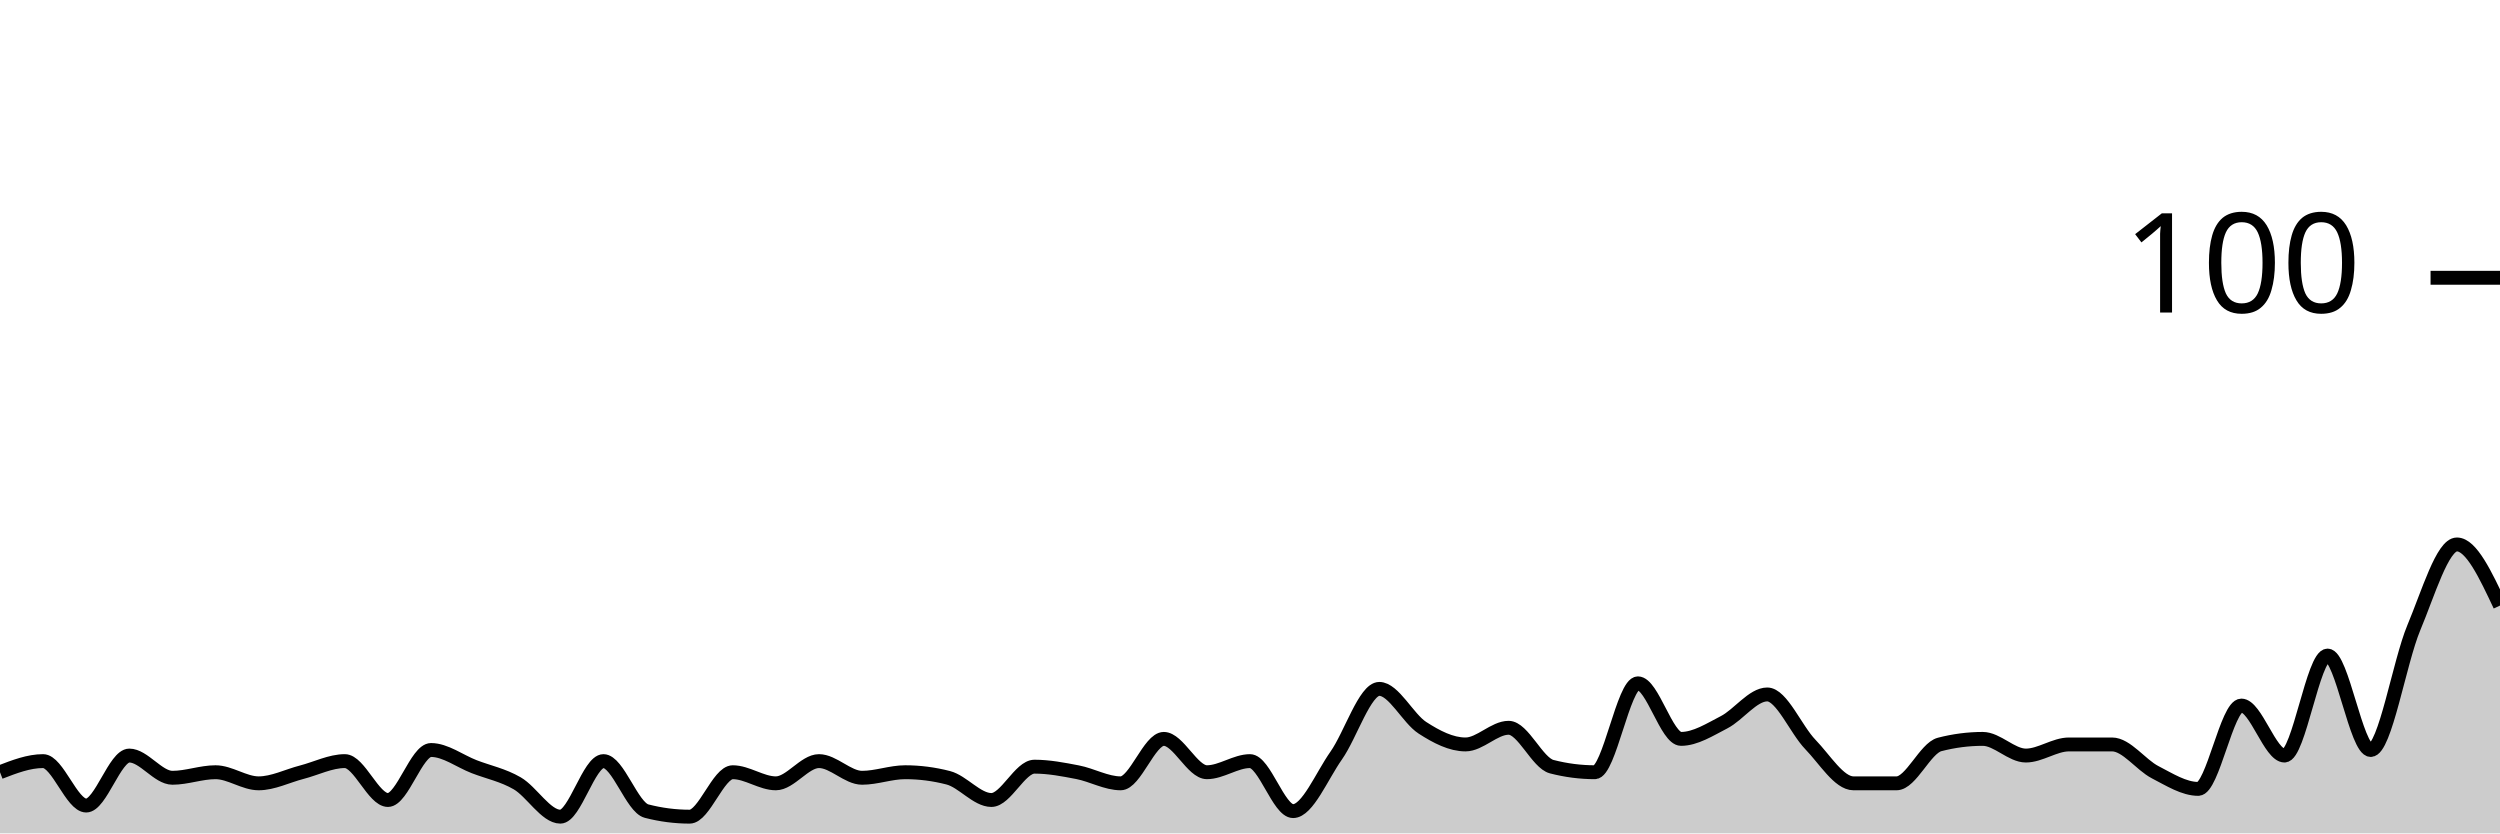
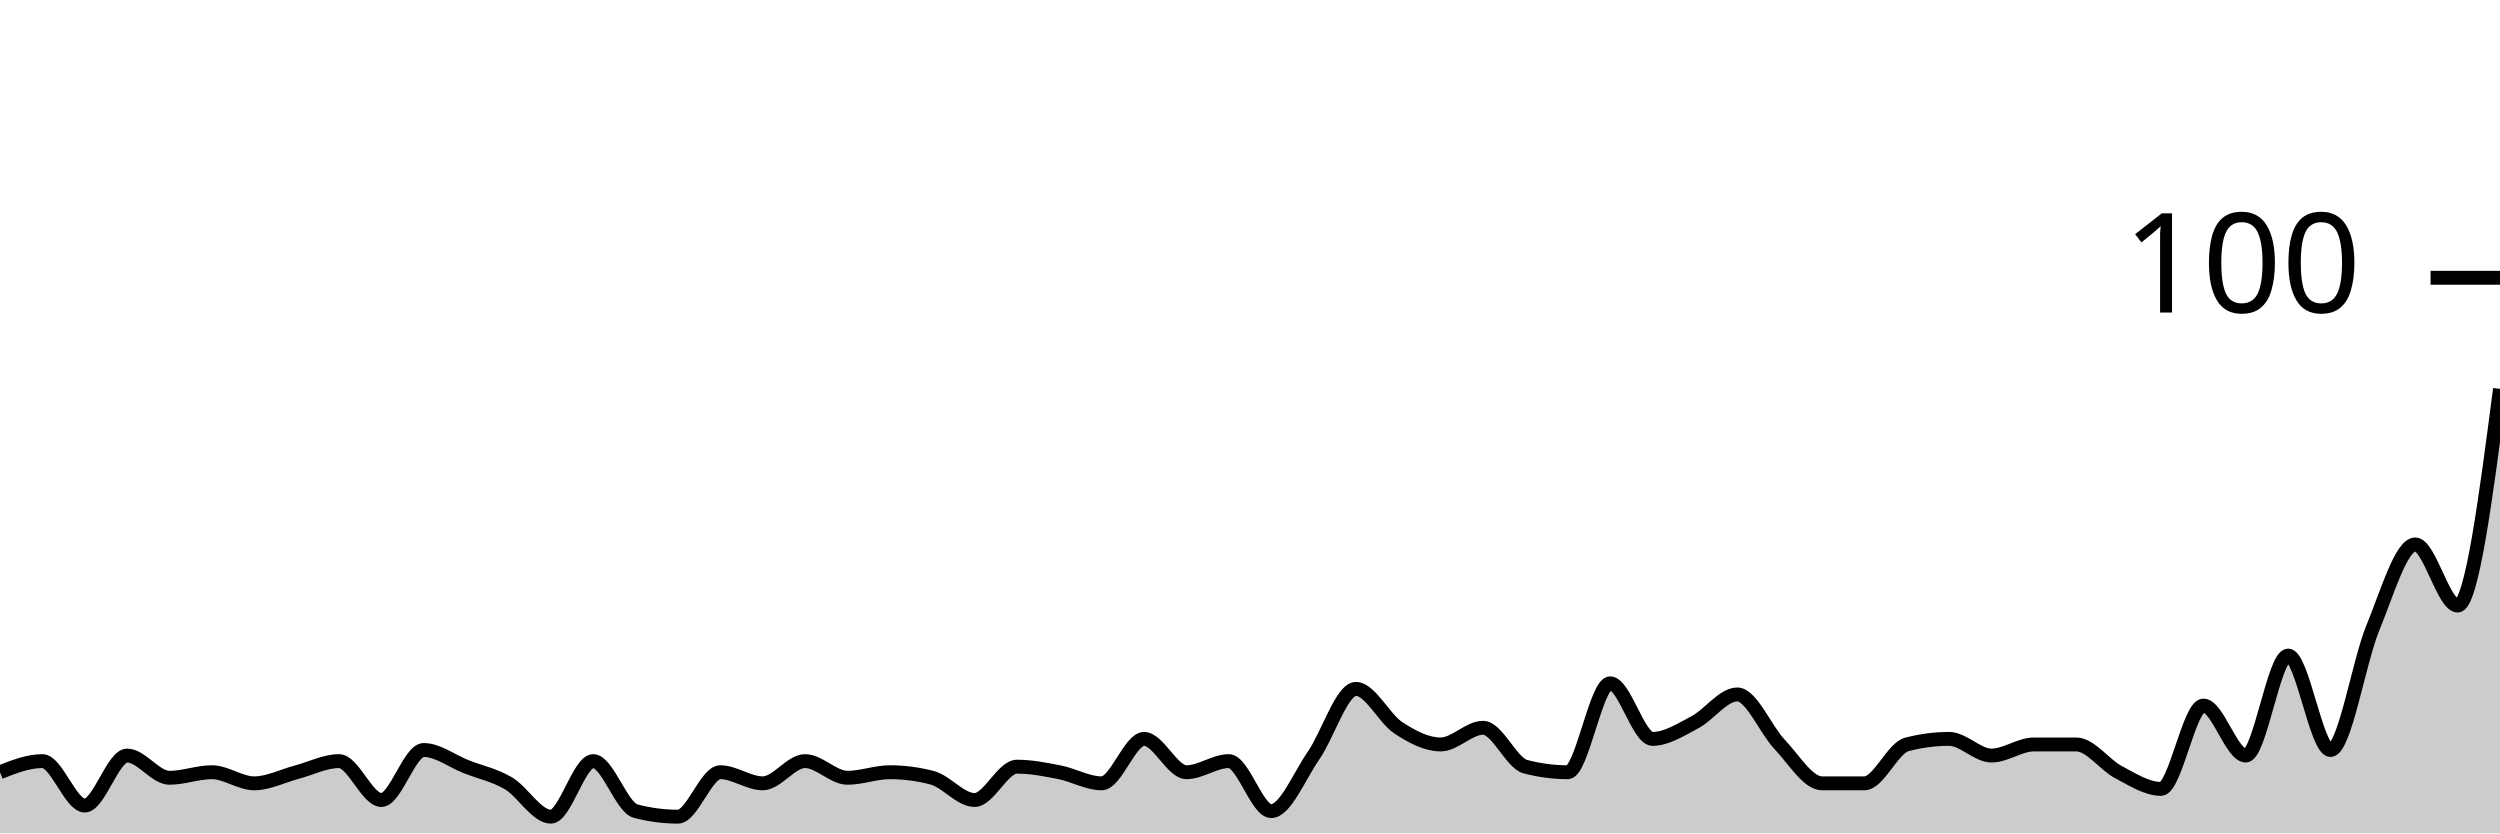
<svg xmlns="http://www.w3.org/2000/svg" viewBox="0 0 180 60">
  <g transform="translate(0,20)">
-     <path class="area" fill="rgba(0, 0, 0, 0.2)" d="M0,35.6C1.034,35.2,2.069,34.8,3.103,34.8C4.138,34.8,5.172,38,6.207,38C7.241,38,8.276,34.4,9.31,34.4C10.345,34.4,11.379,36,12.414,36C13.448,36,14.483,35.6,15.517,35.6C16.552,35.6,17.586,36.4,18.621,36.4C19.655,36.4,20.69,35.867,21.724,35.6C22.759,35.333,23.793,34.8,24.828,34.8C25.862,34.8,26.897,37.6,27.931,37.6C28.966,37.6,30,34,31.034,34C32.069,34,33.103,34.8,34.138,35.2C35.172,35.6,36.207,35.8,37.241,36.4C38.276,37,39.31,38.8,40.345,38.8C41.379,38.8,42.414,34.8,43.448,34.8C44.483,34.8,45.517,38.133,46.552,38.4C47.586,38.667,48.621,38.8,49.655,38.8C50.69,38.8,51.724,35.6,52.759,35.6C53.793,35.6,54.828,36.4,55.862,36.4C56.897,36.4,57.931,34.8,58.966,34.8C60,34.8,61.034,36,62.069,36C63.103,36,64.138,35.6,65.172,35.6C66.207,35.6,67.241,35.733,68.276,36C69.31,36.267,70.345,37.6,71.379,37.6C72.414,37.6,73.448,35.2,74.483,35.2C75.517,35.2,76.552,35.4,77.586,35.6C78.621,35.8,79.655,36.4,80.69,36.4C81.724,36.4,82.759,33.2,83.793,33.2C84.828,33.2,85.862,35.6,86.897,35.6C87.931,35.6,88.966,34.8,90,34.8C91.034,34.8,92.069,38.4,93.103,38.4C94.138,38.4,95.172,35.867,96.207,34.4C97.241,32.933,98.276,29.6,99.31,29.6C100.345,29.6,101.379,31.733,102.414,32.4C103.448,33.067,104.483,33.6,105.517,33.6C106.552,33.6,107.586,32.4,108.621,32.4C109.655,32.4,110.69,34.933,111.724,35.2C112.759,35.467,113.793,35.6,114.828,35.6C115.862,35.6,116.897,29.2,117.931,29.2C118.966,29.2,120,33.2,121.034,33.2C122.069,33.2,123.103,32.533,124.138,32C125.172,31.467,126.207,30,127.241,30C128.276,30,129.31,32.533,130.345,33.6C131.379,34.667,132.414,36.4,133.448,36.4C134.483,36.4,135.517,36.4,136.552,36.4C137.586,36.4,138.621,33.867,139.655,33.6C140.69,33.333,141.724,33.2,142.759,33.2C143.793,33.2,144.828,34.4,145.862,34.4C146.897,34.4,147.931,33.6,148.966,33.6C150,33.6,151.034,33.6,152.069,33.6C153.103,33.6,154.138,35.067,155.172,35.6C156.207,36.133,157.241,36.8,158.276,36.8C159.31,36.8,160.345,30.8,161.379,30.8C162.414,30.8,163.448,34.4,164.483,34.4C165.517,34.4,166.552,27.2,167.586,27.2C168.621,27.2,169.655,34,170.69,34C171.724,34,172.759,27.667,173.793,25.2C174.828,22.733,175.862,19.2,176.897,19.2C177.931,19.2,178.966,21.4,180,23.6L180,40C178.966,40,177.931,40,176.897,40C175.862,40,174.828,40,173.793,40C172.759,40,171.724,40,170.69,40C169.655,40,168.621,40,167.586,40C166.552,40,165.517,40,164.483,40C163.448,40,162.414,40,161.379,40C160.345,40,159.31,40,158.276,40C157.241,40,156.207,40,155.172,40C154.138,40,153.103,40,152.069,40C151.034,40,150,40,148.966,40C147.931,40,146.897,40,145.862,40C144.828,40,143.793,40,142.759,40C141.724,40,140.69,40,139.655,40C138.621,40,137.586,40,136.552,40C135.517,40,134.483,40,133.448,40C132.414,40,131.379,40,130.345,40C129.31,40,128.276,40,127.241,40C126.207,40,125.172,40,124.138,40C123.103,40,122.069,40,121.034,40C120,40,118.966,40,117.931,40C116.897,40,115.862,40,114.828,40C113.793,40,112.759,40,111.724,40C110.69,40,109.655,40,108.621,40C107.586,40,106.552,40,105.517,40C104.483,40,103.448,40,102.414,40C101.379,40,100.345,40,99.31,40C98.276,40,97.241,40,96.207,40C95.172,40,94.138,40,93.103,40C92.069,40,91.034,40,90,40C88.966,40,87.931,40,86.897,40C85.862,40,84.828,40,83.793,40C82.759,40,81.724,40,80.69,40C79.655,40,78.621,40,77.586,40C76.552,40,75.517,40,74.483,40C73.448,40,72.414,40,71.379,40C70.345,40,69.31,40,68.276,40C67.241,40,66.207,40,65.172,40C64.138,40,63.103,40,62.069,40C61.034,40,60,40,58.966,40C57.931,40,56.897,40,55.862,40C54.828,40,53.793,40,52.759,40C51.724,40,50.69,40,49.655,40C48.621,40,47.586,40,46.552,40C45.517,40,44.483,40,43.448,40C42.414,40,41.379,40,40.345,40C39.31,40,38.276,40,37.241,40C36.207,40,35.172,40,34.138,40C33.103,40,32.069,40,31.034,40C30,40,28.966,40,27.931,40C26.897,40,25.862,40,24.828,40C23.793,40,22.759,40,21.724,40C20.69,40,19.655,40,18.621,40C17.586,40,16.552,40,15.517,40C14.483,40,13.448,40,12.414,40C11.379,40,10.345,40,9.31,40C8.276,40,7.241,40,6.207,40C5.172,40,4.138,40,3.103,40C2.069,40,1.034,40,0,40Z" />
-     <path class="line" stroke="black" fill="none" d="M0,35.6C1.034,35.2,2.069,34.8,3.103,34.8C4.138,34.8,5.172,38,6.207,38C7.241,38,8.276,34.4,9.31,34.4C10.345,34.4,11.379,36,12.414,36C13.448,36,14.483,35.6,15.517,35.6C16.552,35.6,17.586,36.4,18.621,36.4C19.655,36.4,20.69,35.867,21.724,35.6C22.759,35.333,23.793,34.8,24.828,34.8C25.862,34.8,26.897,37.6,27.931,37.6C28.966,37.6,30,34,31.034,34C32.069,34,33.103,34.8,34.138,35.2C35.172,35.6,36.207,35.8,37.241,36.4C38.276,37,39.31,38.8,40.345,38.8C41.379,38.8,42.414,34.8,43.448,34.8C44.483,34.8,45.517,38.133,46.552,38.4C47.586,38.667,48.621,38.8,49.655,38.8C50.69,38.8,51.724,35.6,52.759,35.6C53.793,35.6,54.828,36.4,55.862,36.4C56.897,36.4,57.931,34.8,58.966,34.8C60,34.8,61.034,36,62.069,36C63.103,36,64.138,35.6,65.172,35.6C66.207,35.6,67.241,35.733,68.276,36C69.31,36.267,70.345,37.6,71.379,37.6C72.414,37.6,73.448,35.2,74.483,35.2C75.517,35.2,76.552,35.4,77.586,35.6C78.621,35.8,79.655,36.4,80.69,36.4C81.724,36.4,82.759,33.2,83.793,33.2C84.828,33.2,85.862,35.6,86.897,35.6C87.931,35.6,88.966,34.8,90,34.8C91.034,34.8,92.069,38.4,93.103,38.4C94.138,38.4,95.172,35.867,96.207,34.4C97.241,32.933,98.276,29.6,99.31,29.6C100.345,29.6,101.379,31.733,102.414,32.4C103.448,33.067,104.483,33.6,105.517,33.6C106.552,33.6,107.586,32.4,108.621,32.4C109.655,32.4,110.69,34.933,111.724,35.2C112.759,35.467,113.793,35.6,114.828,35.6C115.862,35.6,116.897,29.2,117.931,29.2C118.966,29.2,120,33.2,121.034,33.2C122.069,33.2,123.103,32.533,124.138,32C125.172,31.467,126.207,30,127.241,30C128.276,30,129.31,32.533,130.345,33.6C131.379,34.667,132.414,36.4,133.448,36.4C134.483,36.4,135.517,36.4,136.552,36.4C137.586,36.4,138.621,33.867,139.655,33.6C140.69,33.333,141.724,33.2,142.759,33.2C143.793,33.2,144.828,34.4,145.862,34.4C146.897,34.4,147.931,33.6,148.966,33.6C150,33.6,151.034,33.6,152.069,33.6C153.103,33.6,154.138,35.067,155.172,35.6C156.207,36.133,157.241,36.8,158.276,36.8C159.31,36.8,160.345,30.8,161.379,30.8C162.414,30.8,163.448,34.4,164.483,34.4C165.517,34.4,166.552,27.2,167.586,27.2C168.621,27.2,169.655,34,170.69,34C171.724,34,172.759,27.667,173.793,25.2C174.828,22.733,175.862,19.2,176.897,19.2C177.931,19.2,178.966,21.4,180,23.6" />
+     <path class="area" fill="rgba(0, 0, 0, 0.2)" d="M0,35.6C1.017,35.2,2.034,34.8,3.051,34.8C4.068,34.8,5.085,38,6.102,38C7.119,38,8.136,34.4,9.153,34.4C10.169,34.4,11.186,36,12.203,36C13.22,36,14.237,35.6,15.254,35.6C16.271,35.6,17.288,36.4,18.305,36.4C19.322,36.4,20.339,35.867,21.356,35.6C22.373,35.333,23.39,34.8,24.407,34.8C25.424,34.8,26.441,37.6,27.458,37.6C28.475,37.6,29.492,34,30.508,34C31.525,34,32.542,34.8,33.559,35.2C34.576,35.6,35.593,35.8,36.61,36.4C37.627,37,38.644,38.8,39.661,38.8C40.678,38.8,41.695,34.8,42.712,34.8C43.729,34.8,44.746,38.133,45.763,38.4C46.78,38.667,47.797,38.8,48.814,38.8C49.831,38.8,50.847,35.6,51.864,35.6C52.881,35.6,53.898,36.4,54.915,36.4C55.932,36.4,56.949,34.8,57.966,34.8C58.983,34.8,60,36,61.017,36C62.034,36,63.051,35.6,64.068,35.6C65.085,35.6,66.102,35.733,67.119,36C68.136,36.267,69.153,37.6,70.169,37.6C71.186,37.6,72.203,35.2,73.22,35.2C74.237,35.2,75.254,35.4,76.271,35.6C77.288,35.8,78.305,36.4,79.322,36.4C80.339,36.4,81.356,33.2,82.373,33.2C83.39,33.2,84.407,35.6,85.424,35.6C86.441,35.6,87.458,34.8,88.475,34.8C89.492,34.8,90.508,38.4,91.525,38.4C92.542,38.4,93.559,35.867,94.576,34.4C95.593,32.933,96.61,29.6,97.627,29.6C98.644,29.6,99.661,31.733,100.678,32.4C101.695,33.067,102.712,33.6,103.729,33.6C104.746,33.6,105.763,32.4,106.78,32.4C107.797,32.4,108.814,34.933,109.831,35.2C110.847,35.467,111.864,35.6,112.881,35.6C113.898,35.6,114.915,29.2,115.932,29.2C116.949,29.2,117.966,33.2,118.983,33.2C120,33.2,121.017,32.533,122.034,32C123.051,31.467,124.068,30,125.085,30C126.102,30,127.119,32.533,128.136,33.6C129.153,34.667,130.169,36.4,131.186,36.4C132.203,36.4,133.22,36.4,134.237,36.4C135.254,36.4,136.271,33.867,137.288,33.6C138.305,33.333,139.322,33.2,140.339,33.2C141.356,33.2,142.373,34.4,143.39,34.4C144.407,34.4,145.424,33.6,146.441,33.6C147.458,33.6,148.475,33.6,149.492,33.6C150.508,33.6,151.525,35.067,152.542,35.6C153.559,36.133,154.576,36.8,155.593,36.8C156.61,36.8,157.627,30.8,158.644,30.8C159.661,30.8,160.678,34.4,161.695,34.4C162.712,34.4,163.729,27.2,164.746,27.2C165.763,27.2,166.78,34,167.797,34C168.814,34,169.831,27.667,170.847,25.2C171.864,22.733,172.881,19.2,173.898,19.2C174.915,19.2,175.932,23.6,176.949,23.6C177.966,23.6,178.983,15.8,180,8L180,40C178.983,40,177.966,40,176.949,40C175.932,40,174.915,40,173.898,40C172.881,40,171.864,40,170.847,40C169.831,40,168.814,40,167.797,40C166.78,40,165.763,40,164.746,40C163.729,40,162.712,40,161.695,40C160.678,40,159.661,40,158.644,40C157.627,40,156.61,40,155.593,40C154.576,40,153.559,40,152.542,40C151.525,40,150.508,40,149.492,40C148.475,40,147.458,40,146.441,40C145.424,40,144.407,40,143.39,40C142.373,40,141.356,40,140.339,40C139.322,40,138.305,40,137.288,40C136.271,40,135.254,40,134.237,40C133.22,40,132.203,40,131.186,40C130.169,40,129.153,40,128.136,40C127.119,40,126.102,40,125.085,40C124.068,40,123.051,40,122.034,40C121.017,40,120,40,118.983,40C117.966,40,116.949,40,115.932,40C114.915,40,113.898,40,112.881,40C111.864,40,110.847,40,109.831,40C108.814,40,107.797,40,106.78,40C105.763,40,104.746,40,103.729,40C102.712,40,101.695,40,100.678,40C99.661,40,98.644,40,97.627,40C96.61,40,95.593,40,94.576,40C93.559,40,92.542,40,91.525,40C90.508,40,89.492,40,88.475,40C87.458,40,86.441,40,85.424,40C84.407,40,83.39,40,82.373,40C81.356,40,80.339,40,79.322,40C78.305,40,77.288,40,76.271,40C75.254,40,74.237,40,73.22,40C72.203,40,71.186,40,70.169,40C69.153,40,68.136,40,67.119,40C66.102,40,65.085,40,64.068,40C63.051,40,62.034,40,61.017,40C60,40,58.983,40,57.966,40C56.949,40,55.932,40,54.915,40C53.898,40,52.881,40,51.864,40C50.847,40,49.831,40,48.814,40C47.797,40,46.78,40,45.763,40C44.746,40,43.729,40,42.712,40C41.695,40,40.678,40,39.661,40C38.644,40,37.627,40,36.61,40C35.593,40,34.576,40,33.559,40C32.542,40,31.525,40,30.508,40C29.492,40,28.475,40,27.458,40C26.441,40,25.424,40,24.407,40C23.39,40,22.373,40,21.356,40C20.339,40,19.322,40,18.305,40C17.288,40,16.271,40,15.254,40C14.237,40,13.22,40,12.203,40C11.186,40,10.169,40,9.153,40C8.136,40,7.119,40,6.102,40C5.085,40,4.068,40,3.051,40C2.034,40,1.017,40,0,40Z" />
+     <path class="line" stroke="black" fill="none" d="M0,35.6C1.017,35.2,2.034,34.8,3.051,34.8C4.068,34.8,5.085,38,6.102,38C7.119,38,8.136,34.4,9.153,34.4C10.169,34.4,11.186,36,12.203,36C13.22,36,14.237,35.6,15.254,35.6C16.271,35.6,17.288,36.4,18.305,36.4C19.322,36.4,20.339,35.867,21.356,35.6C22.373,35.333,23.39,34.8,24.407,34.8C25.424,34.8,26.441,37.6,27.458,37.6C28.475,37.6,29.492,34,30.508,34C31.525,34,32.542,34.8,33.559,35.2C34.576,35.6,35.593,35.8,36.61,36.4C37.627,37,38.644,38.8,39.661,38.8C40.678,38.8,41.695,34.8,42.712,34.8C43.729,34.8,44.746,38.133,45.763,38.4C46.78,38.667,47.797,38.8,48.814,38.8C49.831,38.8,50.847,35.6,51.864,35.6C52.881,35.6,53.898,36.4,54.915,36.4C55.932,36.4,56.949,34.8,57.966,34.8C58.983,34.8,60,36,61.017,36C62.034,36,63.051,35.6,64.068,35.6C65.085,35.6,66.102,35.733,67.119,36C68.136,36.267,69.153,37.6,70.169,37.6C71.186,37.6,72.203,35.2,73.22,35.2C74.237,35.2,75.254,35.4,76.271,35.6C77.288,35.8,78.305,36.4,79.322,36.4C80.339,36.4,81.356,33.2,82.373,33.2C83.39,33.2,84.407,35.6,85.424,35.6C86.441,35.6,87.458,34.8,88.475,34.8C89.492,34.8,90.508,38.4,91.525,38.4C92.542,38.4,93.559,35.867,94.576,34.4C95.593,32.933,96.61,29.6,97.627,29.6C98.644,29.6,99.661,31.733,100.678,32.4C101.695,33.067,102.712,33.6,103.729,33.6C104.746,33.6,105.763,32.4,106.78,32.4C107.797,32.4,108.814,34.933,109.831,35.2C110.847,35.467,111.864,35.6,112.881,35.6C113.898,35.6,114.915,29.2,115.932,29.2C116.949,29.2,117.966,33.2,118.983,33.2C120,33.2,121.017,32.533,122.034,32C123.051,31.467,124.068,30,125.085,30C126.102,30,127.119,32.533,128.136,33.6C129.153,34.667,130.169,36.4,131.186,36.4C132.203,36.4,133.22,36.4,134.237,36.4C135.254,36.4,136.271,33.867,137.288,33.6C138.305,33.333,139.322,33.2,140.339,33.2C141.356,33.2,142.373,34.4,143.39,34.4C144.407,34.4,145.424,33.6,146.441,33.6C147.458,33.6,148.475,33.6,149.492,33.6C150.508,33.6,151.525,35.067,152.542,35.6C153.559,36.133,154.576,36.8,155.593,36.8C156.61,36.8,157.627,30.8,158.644,30.8C159.661,30.8,160.678,34.4,161.695,34.4C162.712,34.4,163.729,27.2,164.746,27.2C165.763,27.2,166.78,34,167.797,34C168.814,34,169.831,27.667,170.847,25.2C171.864,22.733,172.881,19.2,173.898,19.2C174.915,19.2,175.932,23.6,176.949,23.6C177.966,23.6,178.983,15.8,180,8" />
    <path class="axis-ceiling" stroke-width="1" stroke="black" fill="none" d="M175,0L180,0" />
    <text class="axis-ceiling-label" font-family="sans-serif" text-anchor="end" font-size="10px" x="170" y="2.5">100</text>
  </g>
</svg>
